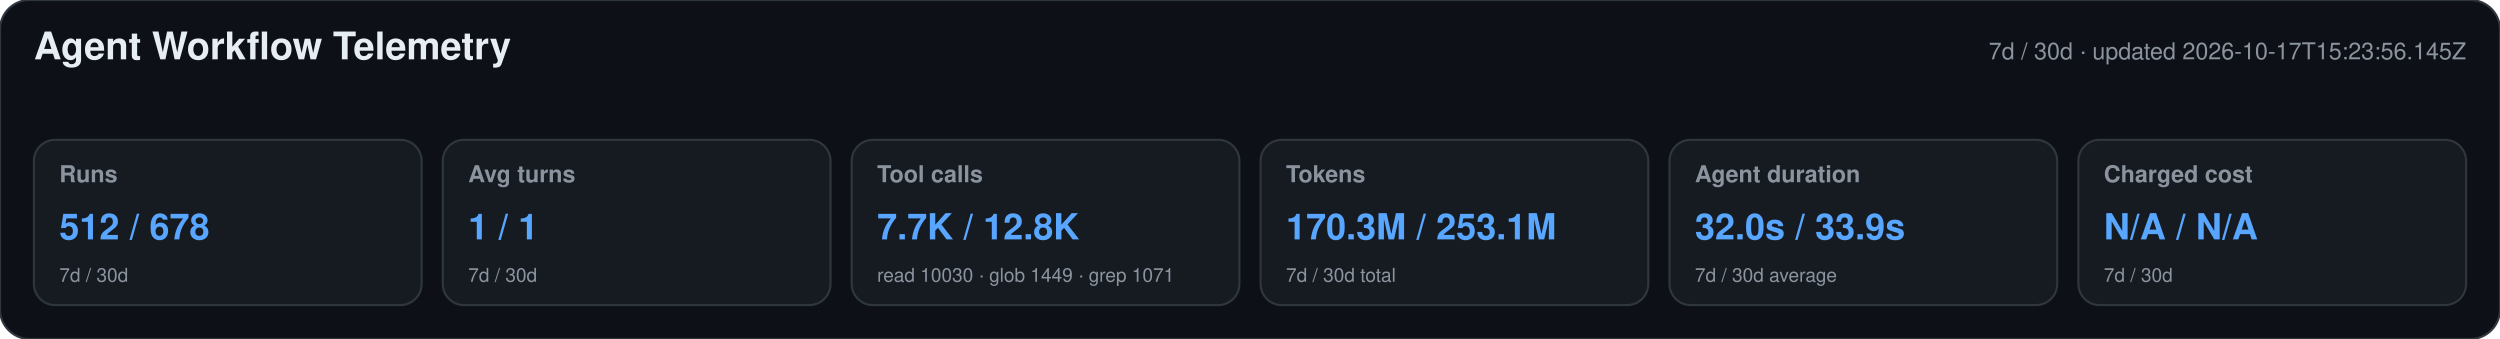
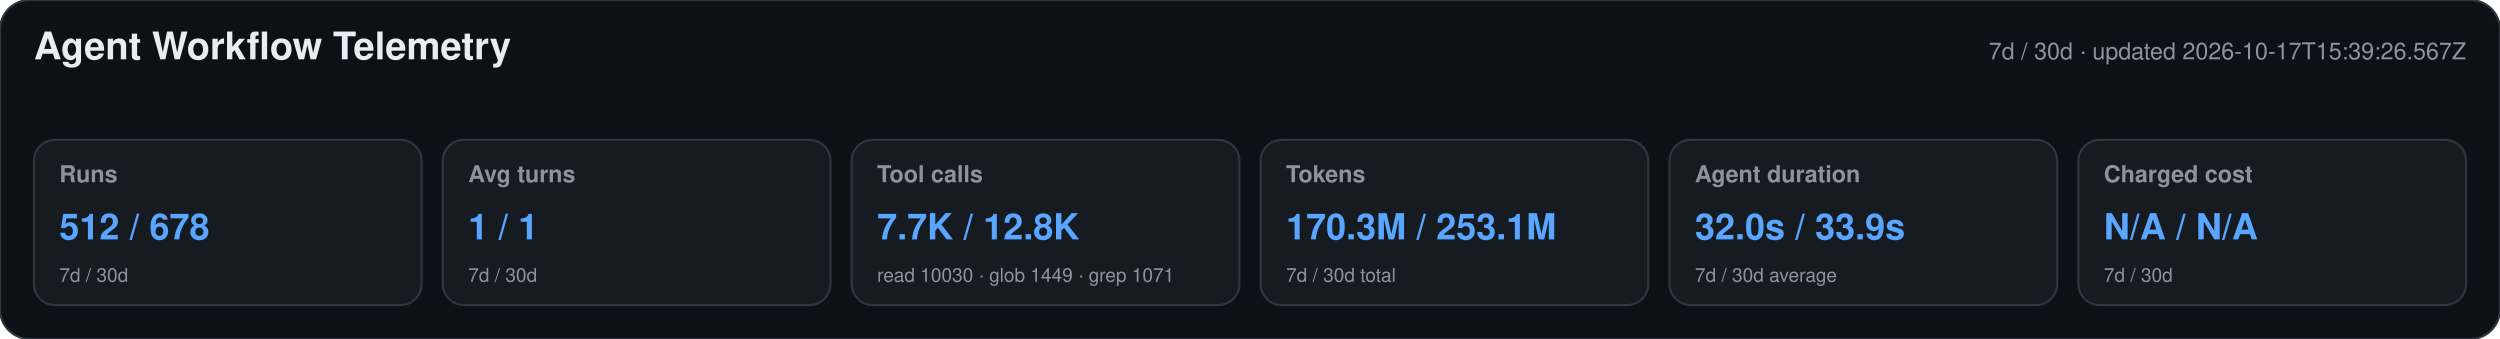
<svg xmlns="http://www.w3.org/2000/svg" width="1180" height="160" viewBox="0 0 1180 160" role="img" aria-labelledby="title desc">
  <style>text{font-family:-apple-system,BlinkMacSystemFont,"Segoe UI",Helvetica,Arial,sans-serif}.heading{font-size:18px;font-weight:650;fill:#e6edf3}.meta,.label,.secondary{fill:#8b949e}.meta,.label{font-size:11px}.label{font-weight:600}.primary{font-size:17px;font-weight:700;fill:#58a6ff}.secondary{font-size:9px}</style>
  <rect width="1180" height="160" rx="14" fill="#0d1117" stroke="#30363d" />
  <text x="16" y="28" class="heading">Agent Workflow Telemetry</text>
-   <text x="1164" y="28" text-anchor="end" class="meta">7d / 30d · updated 2026-10-17T15:23:56.145Z</text>
+   <text x="1164" y="28" text-anchor="end" class="meta">7d / 30d · updated 2026-10-17T15:39:26.567Z</text>
  <g>
    <rect x="16" y="66" width="183" height="78" rx="10" fill="#161b22" stroke="#30363d" />
    <text x="28" y="86" class="label">Runs</text>
    <text x="28" y="113" class="primary">512 / 678</text>
    <text x="28" y="133" class="secondary">7d / 30d</text>
  </g>
  <g>
    <rect x="209" y="66" width="183" height="78" rx="10" fill="#161b22" stroke="#30363d" />
    <text x="221" y="86" class="label">Avg turns</text>
    <text x="221" y="113" class="primary">1 / 1</text>
    <text x="221" y="133" class="secondary">7d / 30d</text>
  </g>
  <g>
    <rect x="402" y="66" width="183" height="78" rx="10" fill="#161b22" stroke="#30363d" />
    <text x="414" y="86" class="label">Tool calls</text>
    <text x="414" y="113" class="primary">7.7K / 12.8K</text>
    <text x="414" y="133" class="secondary">read 10030 · glob 1449 · grep 1071</text>
  </g>
  <g>
    <rect x="595" y="66" width="183" height="78" rx="10" fill="#161b22" stroke="#30363d" />
    <text x="607" y="86" class="label">Tokens</text>
    <text x="607" y="113" class="primary">170.3M / 253.1M</text>
    <text x="607" y="133" class="secondary">7d / 30d total</text>
  </g>
  <g>
    <rect x="788" y="66" width="183" height="78" rx="10" fill="#161b22" stroke="#30363d" />
    <text x="800" y="86" class="label">Agent duration</text>
    <text x="800" y="113" class="primary">32.0s / 33.9s</text>
    <text x="800" y="133" class="secondary">7d / 30d average</text>
  </g>
  <g>
    <rect x="981" y="66" width="183" height="78" rx="10" fill="#161b22" stroke="#30363d" />
    <text x="993" y="86" class="label">Charged cost</text>
    <text x="993" y="113" class="primary">N/A / N/A</text>
    <text x="993" y="133" class="secondary">7d / 30d</text>
  </g>
</svg>
